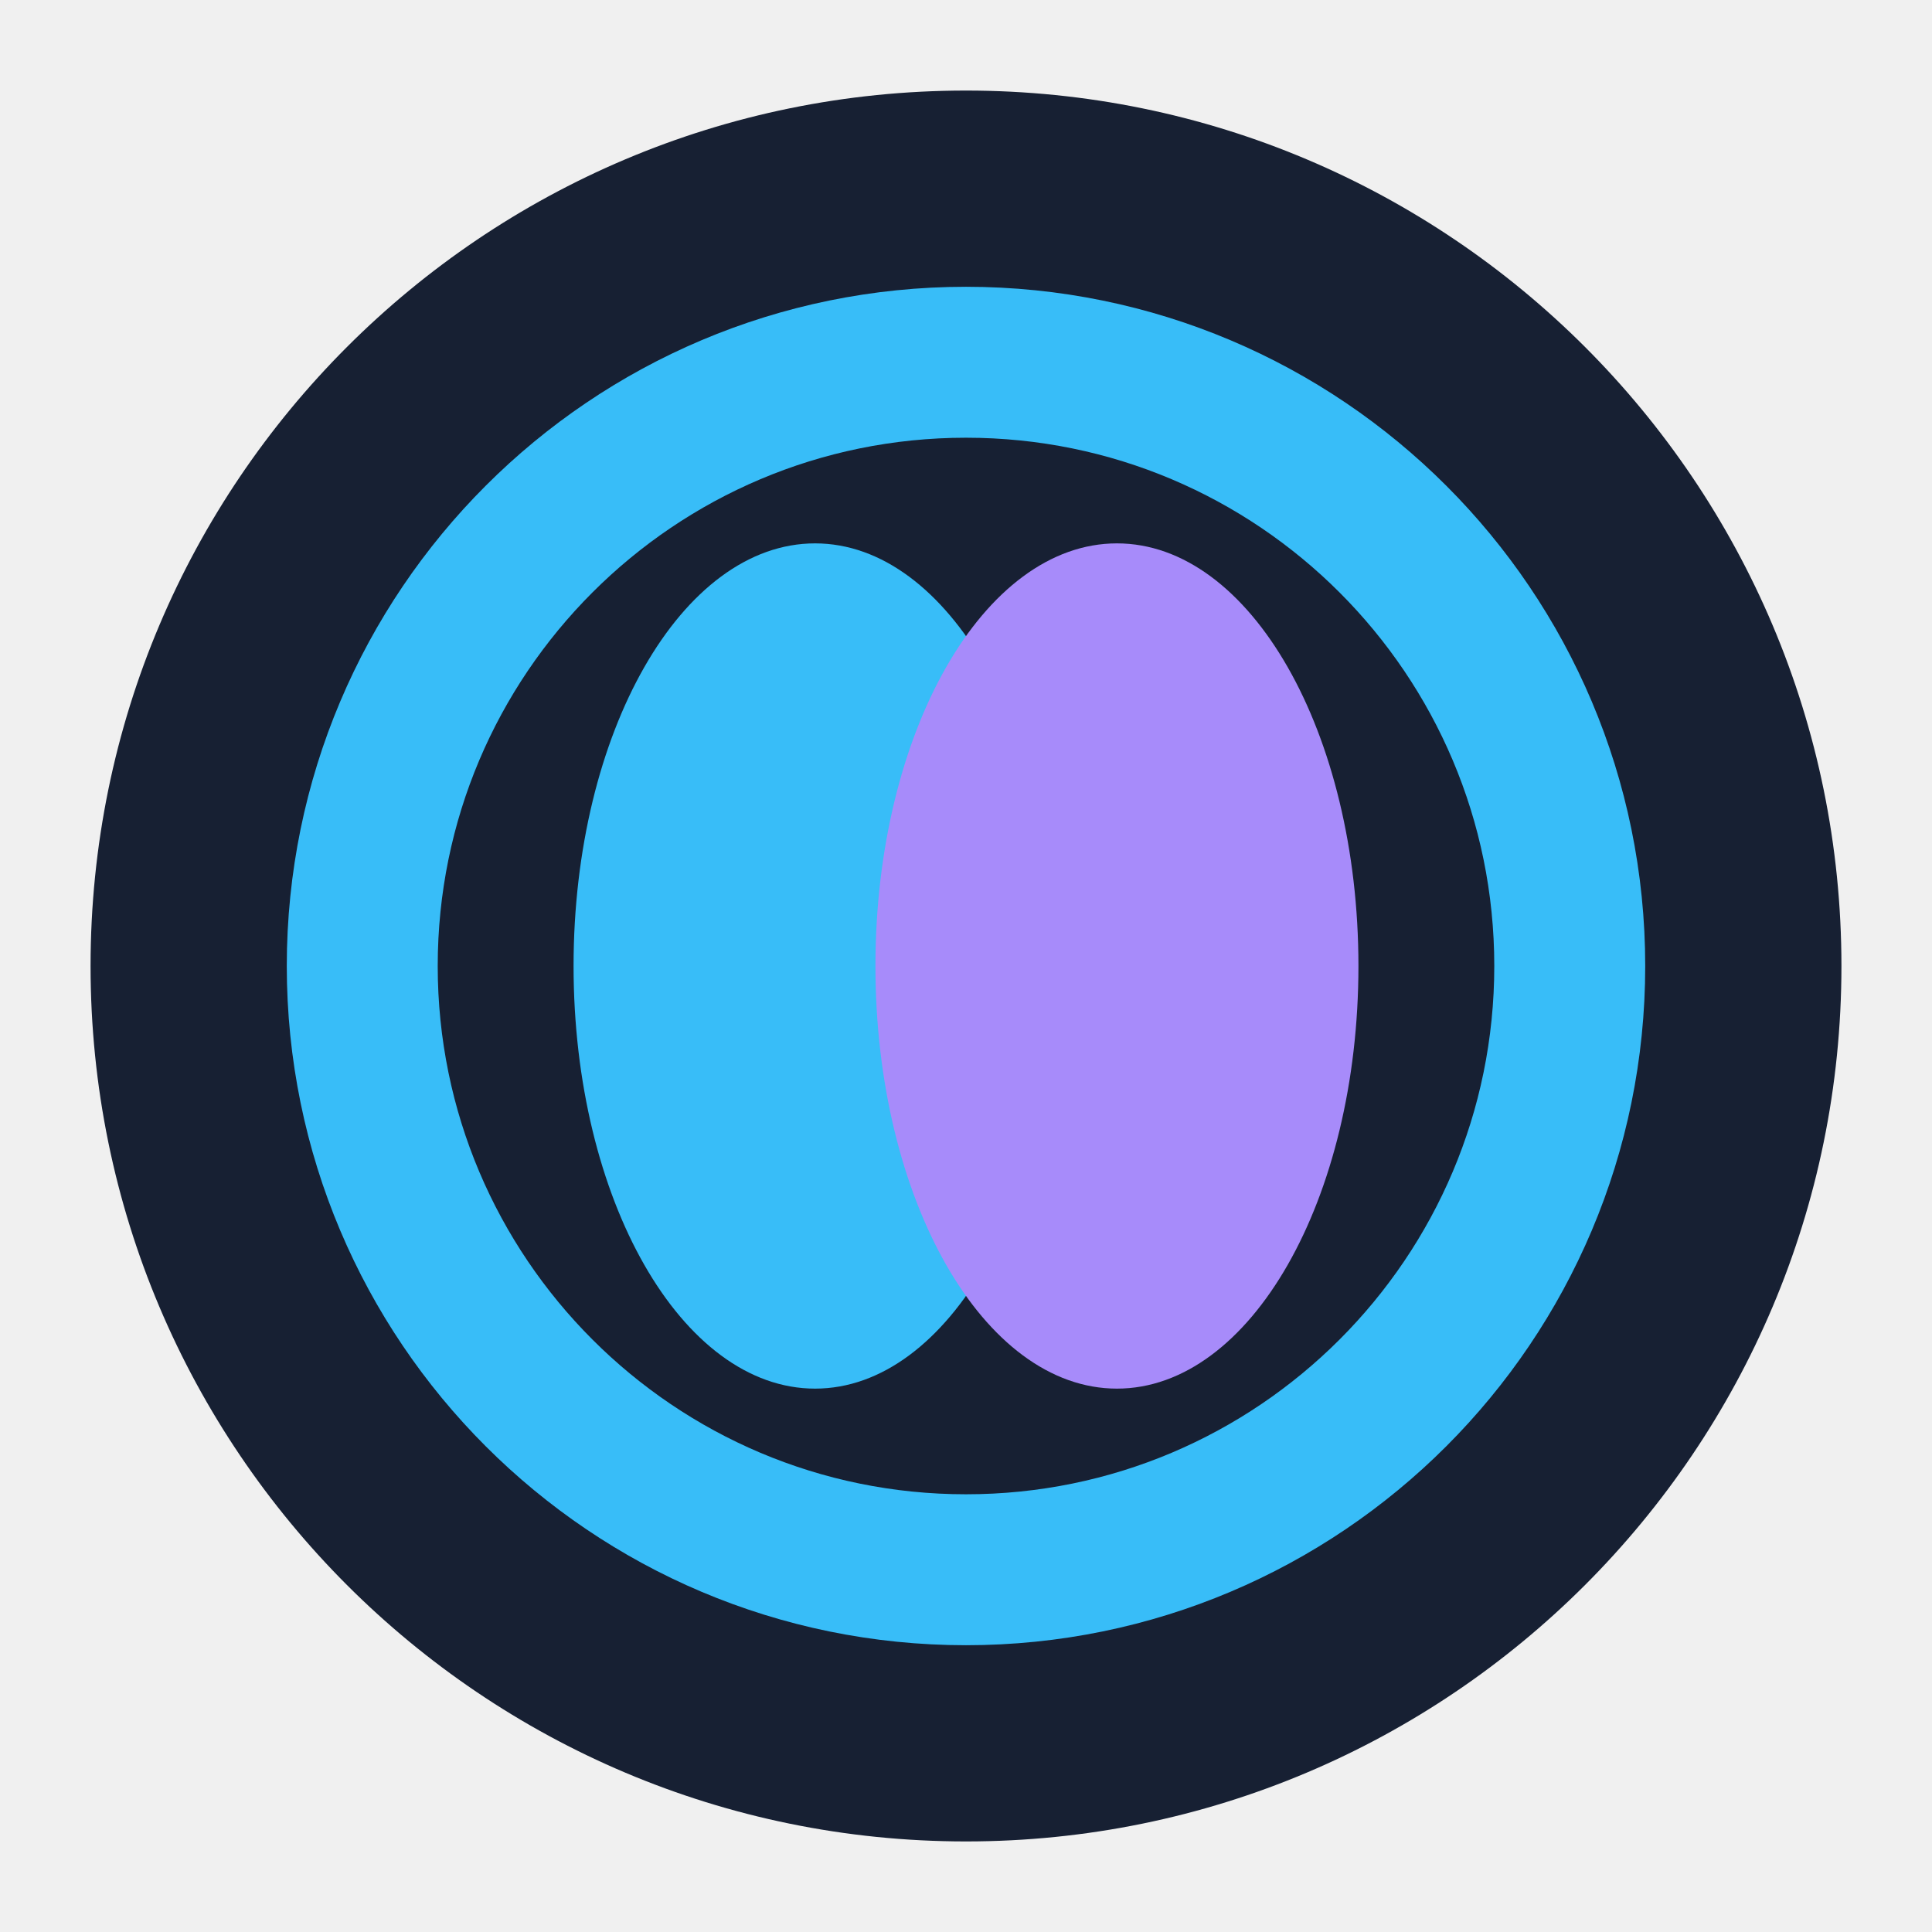
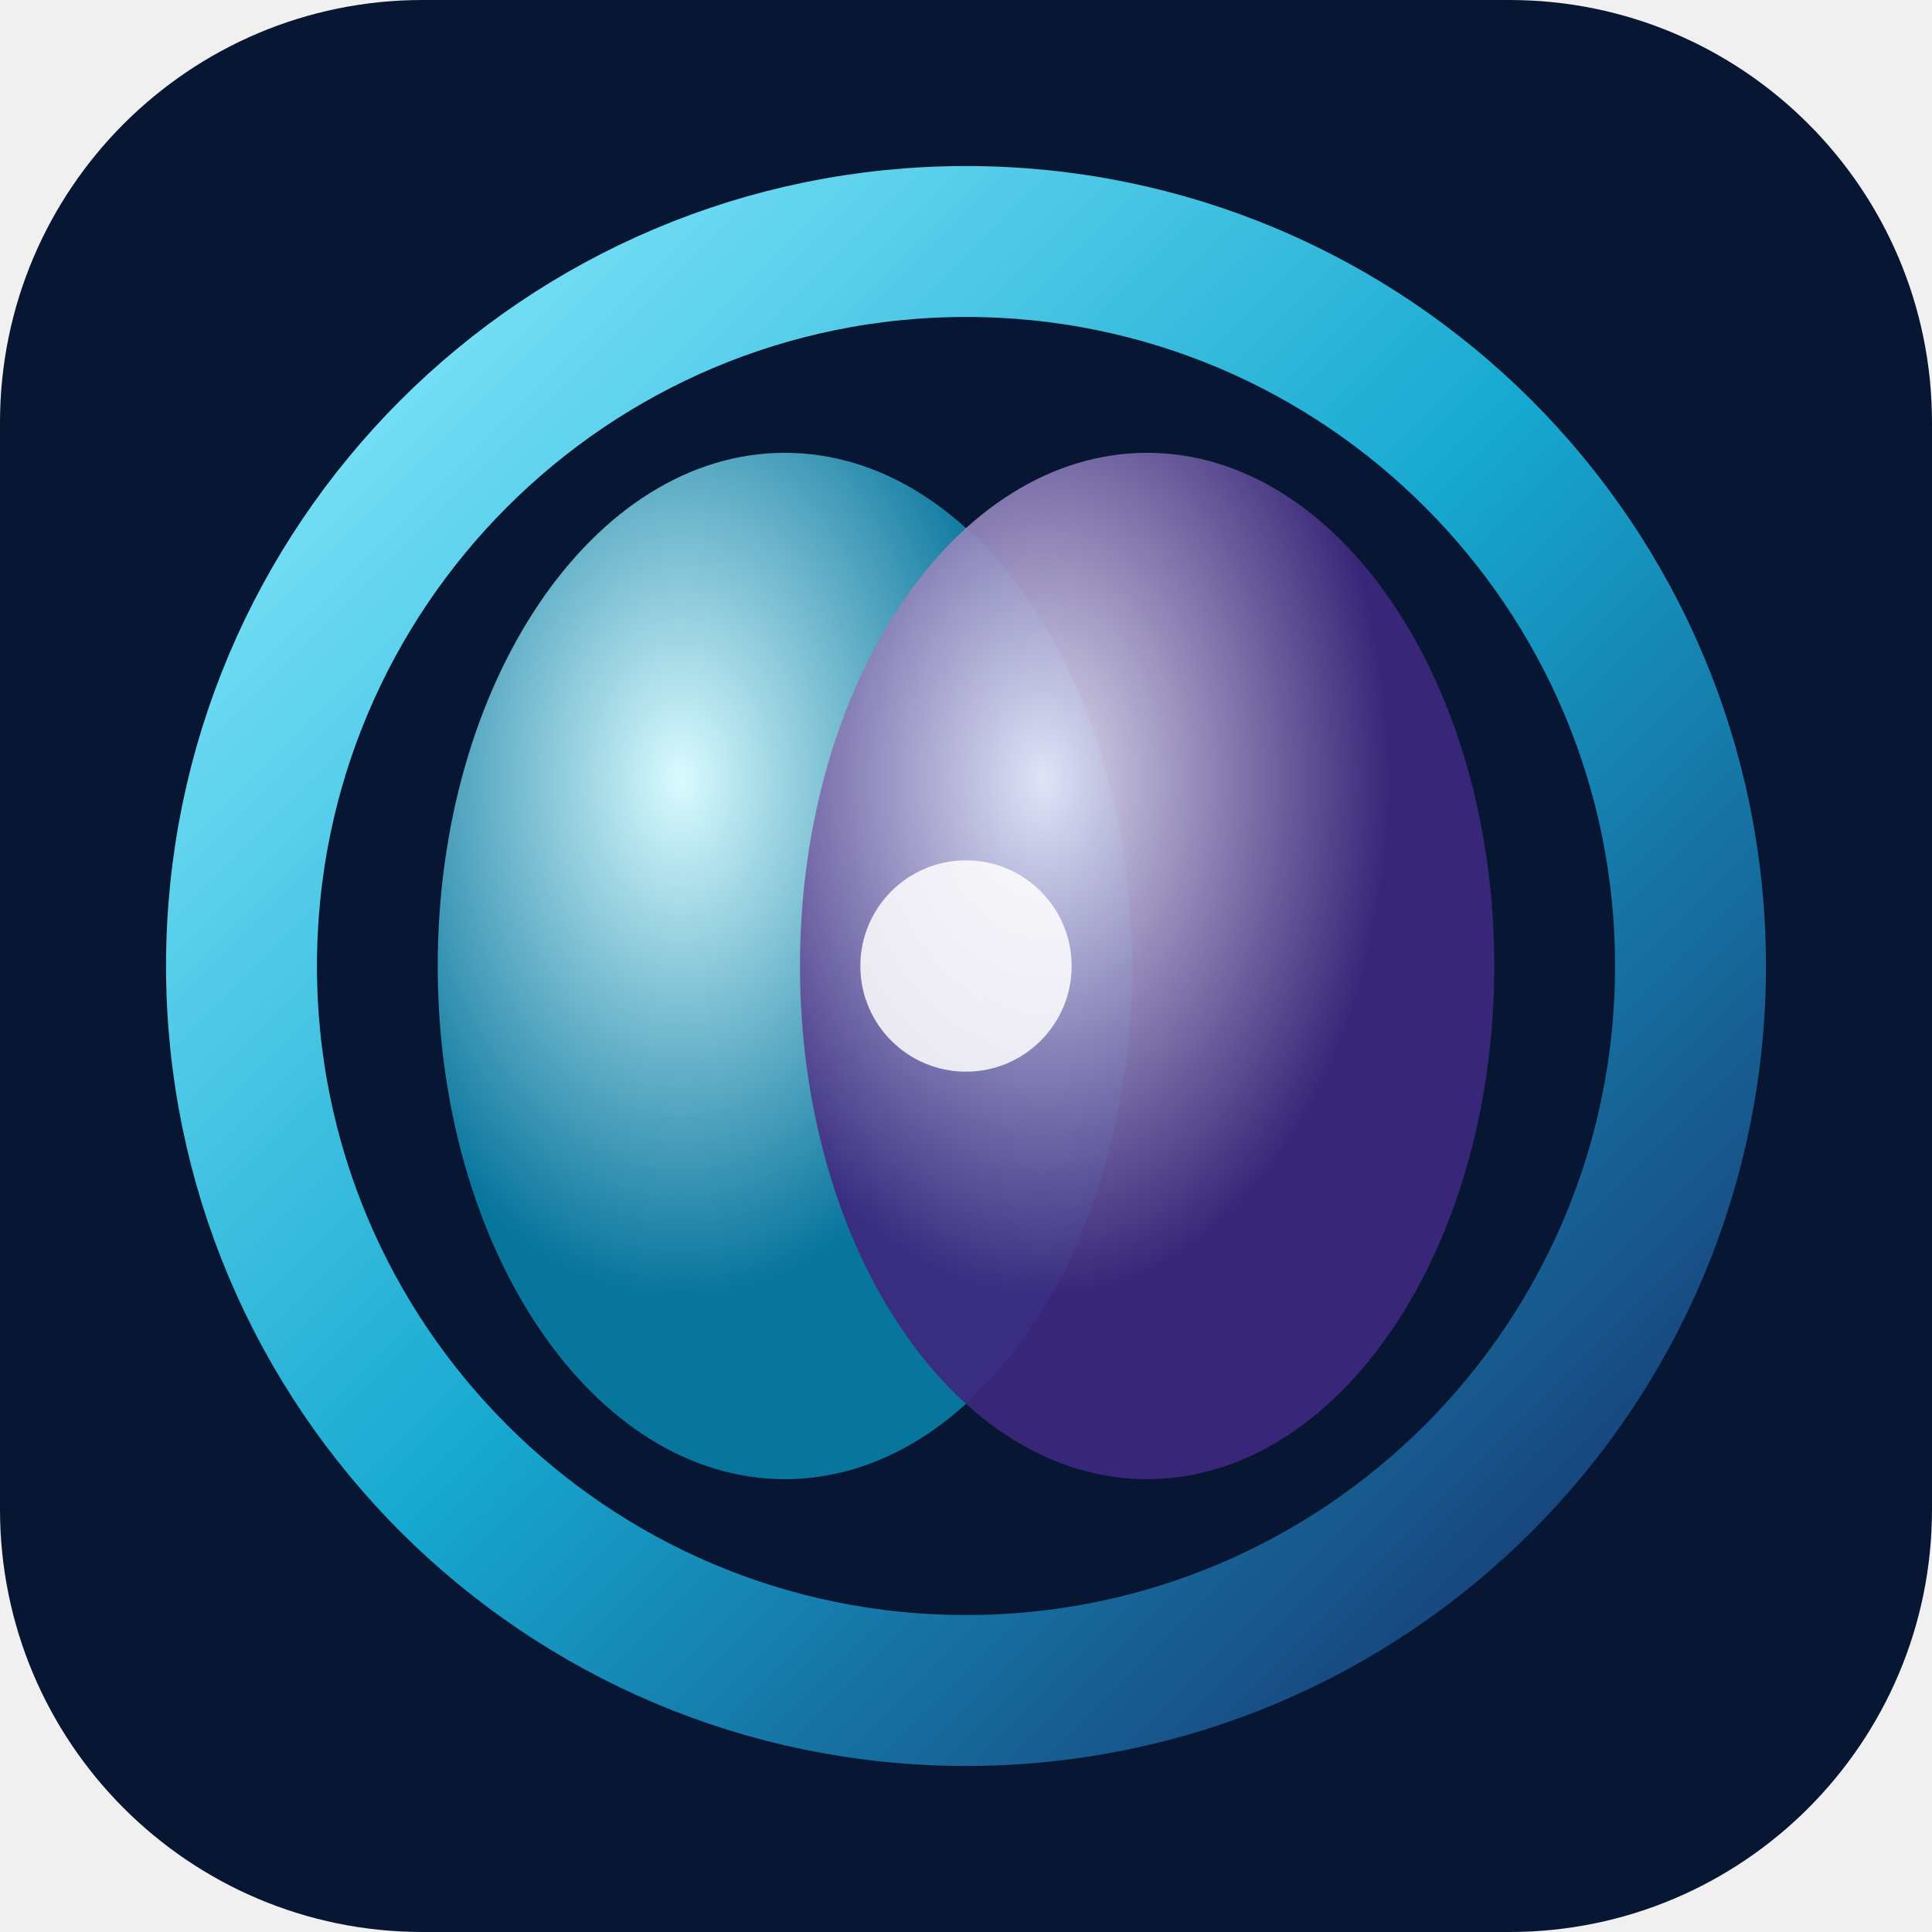
- <svg xmlns="http://www.w3.org/2000/svg" viewBox="0 0 64 64">
-   <circle cx="32" cy="32" r="29" fill="#172033" />
-   <circle cx="32" cy="32" r="20" fill="none" stroke="#38bdf8" stroke-width="5" />
-   <ellipse cx="27" cy="32" rx="8" ry="14" fill="#38bdf8" />
-   <ellipse cx="37" cy="32" rx="8" ry="14" fill="#a78bfa" />
+ <svg xmlns="http://www.w3.org/2000/svg" viewBox="0 0 128 128">
+   <defs>
+     <linearGradient id="r" x1="0" y1="0" x2="1" y2="1">
+       <stop stop-color="#8cecff" />
+       <stop offset=".5" stop-color="#16a8d0" />
+       <stop offset="1" stop-color="#172c68" />
+     </linearGradient>
+     <radialGradient id="c" cx="35%" cy="32%">
+       <stop stop-color="#d9fbff" />
+       <stop offset="1" stop-color="#08759d" />
+     </radialGradient>
+     <radialGradient id="v" cx="35%" cy="32%">
+       <stop stop-color="#f1edff" />
+       <stop offset="1" stop-color="#3c277e" />
+     </radialGradient>
+   </defs>
+   <rect width="128" height="128" rx="28" fill="#071632" />
+   <circle cx="64" cy="64" r="48" fill="#071632" stroke="url(#r)" stroke-width="10" />
+   <ellipse cx="52" cy="64" rx="23" ry="34" fill="url(#c)" />
+   <ellipse cx="76" cy="64" rx="23" ry="34" fill="url(#v)" opacity=".92" />
+   <circle cx="64" cy="64" r="7" fill="#fff" opacity=".85" />
</svg>
